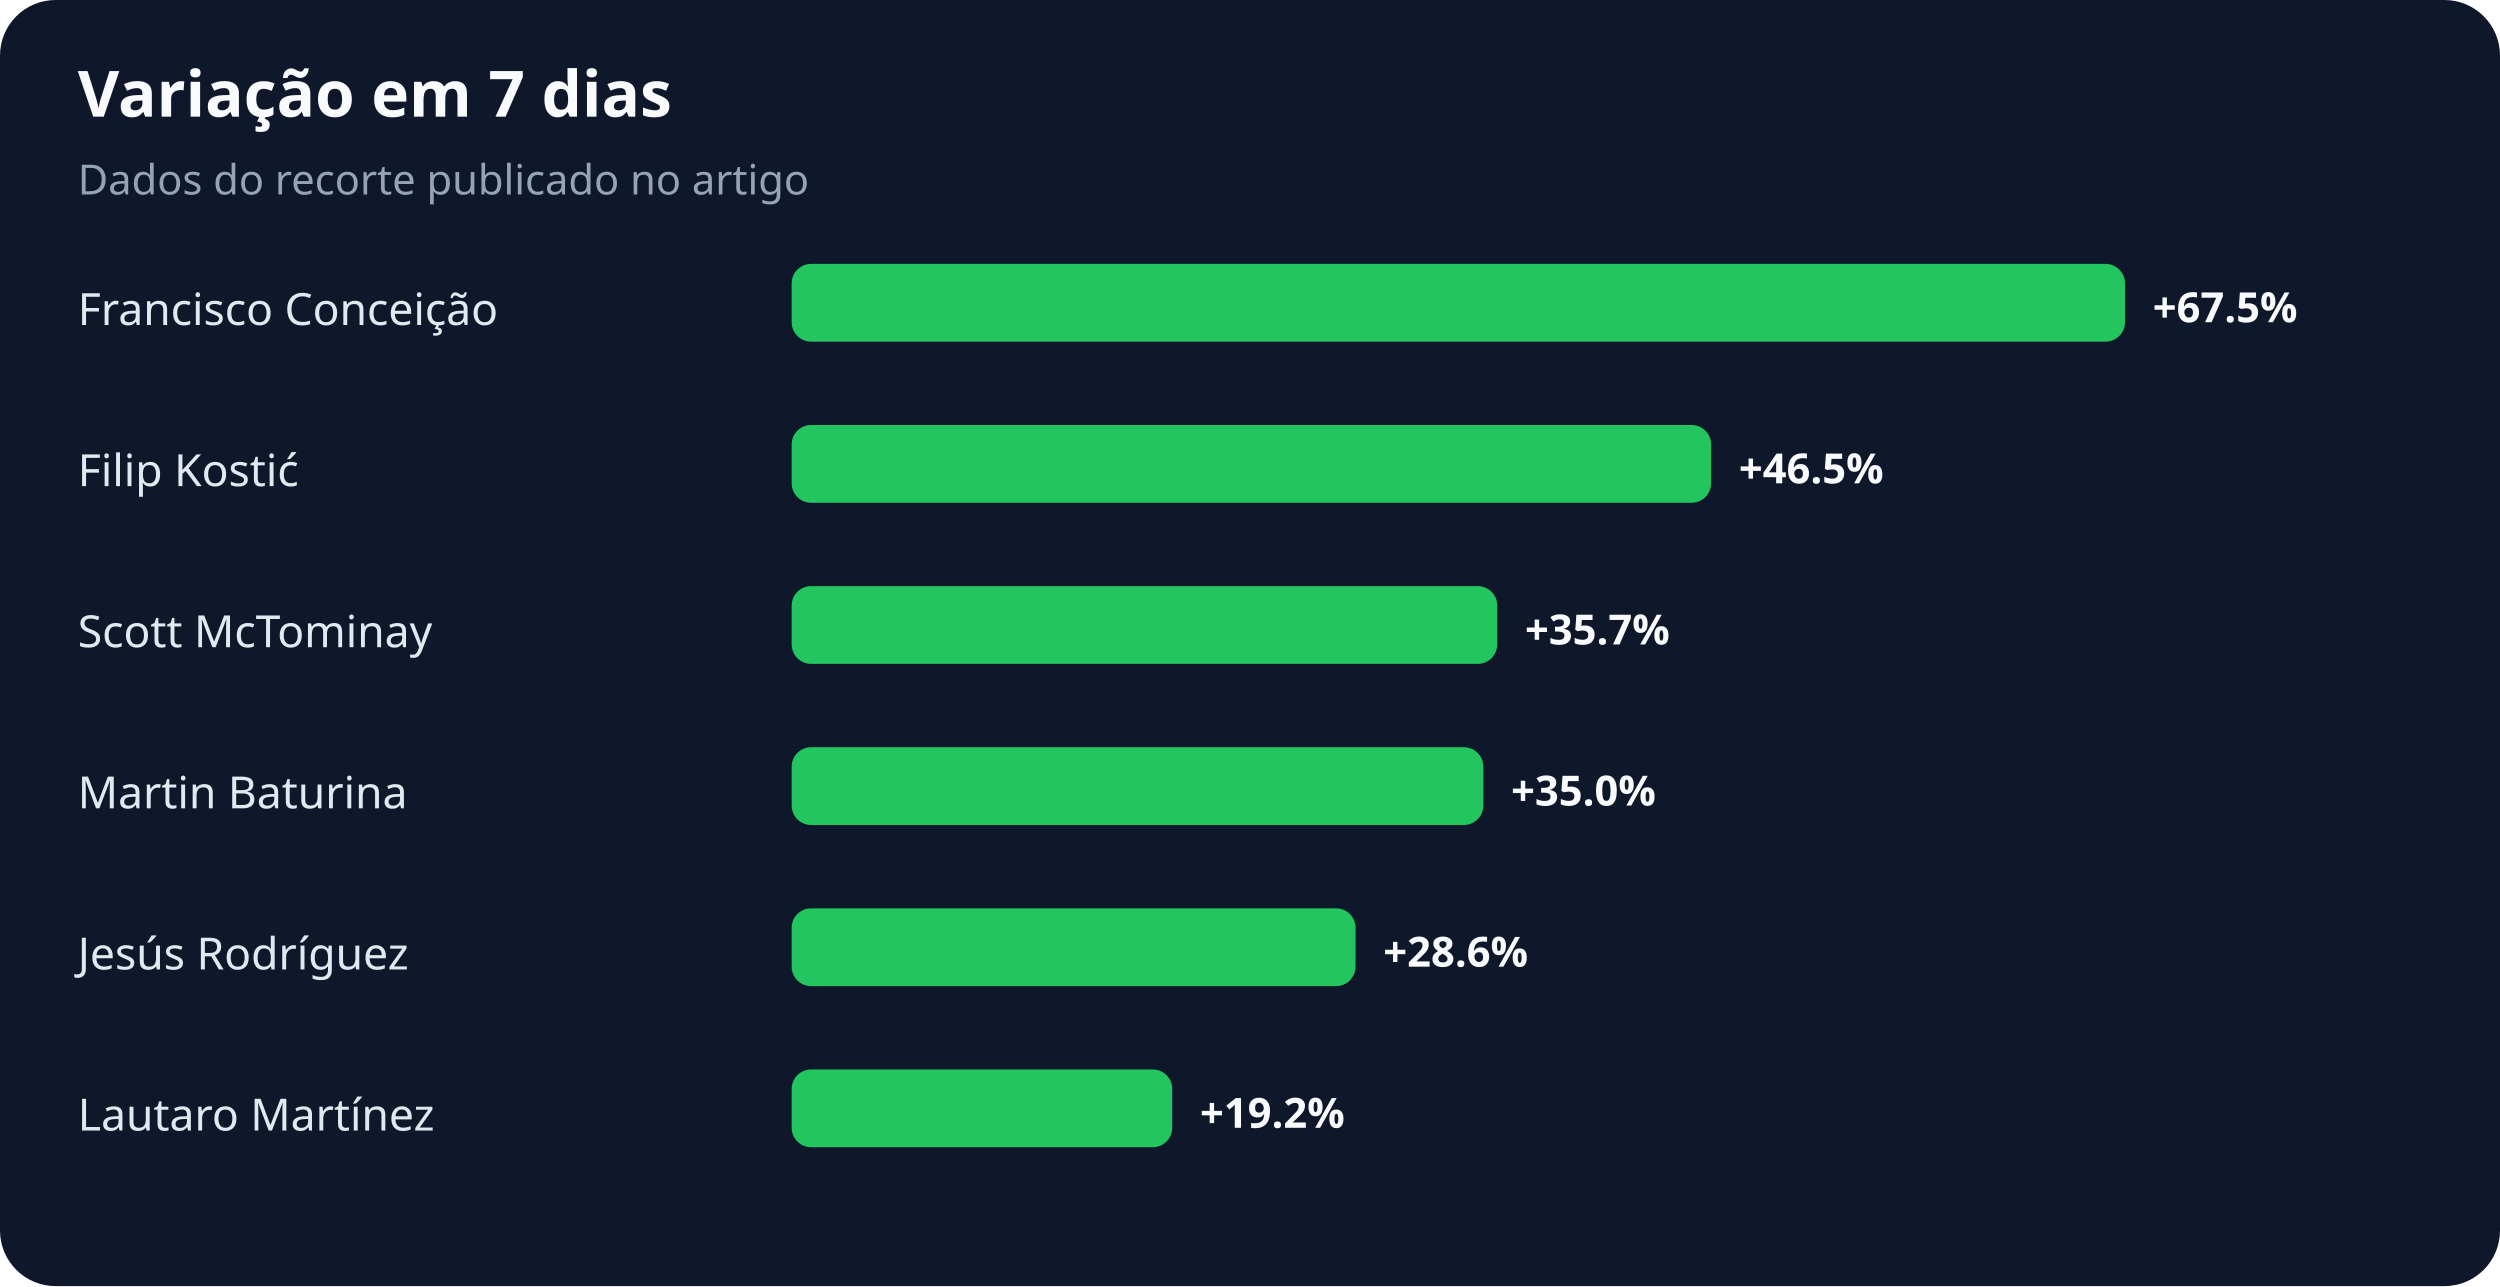
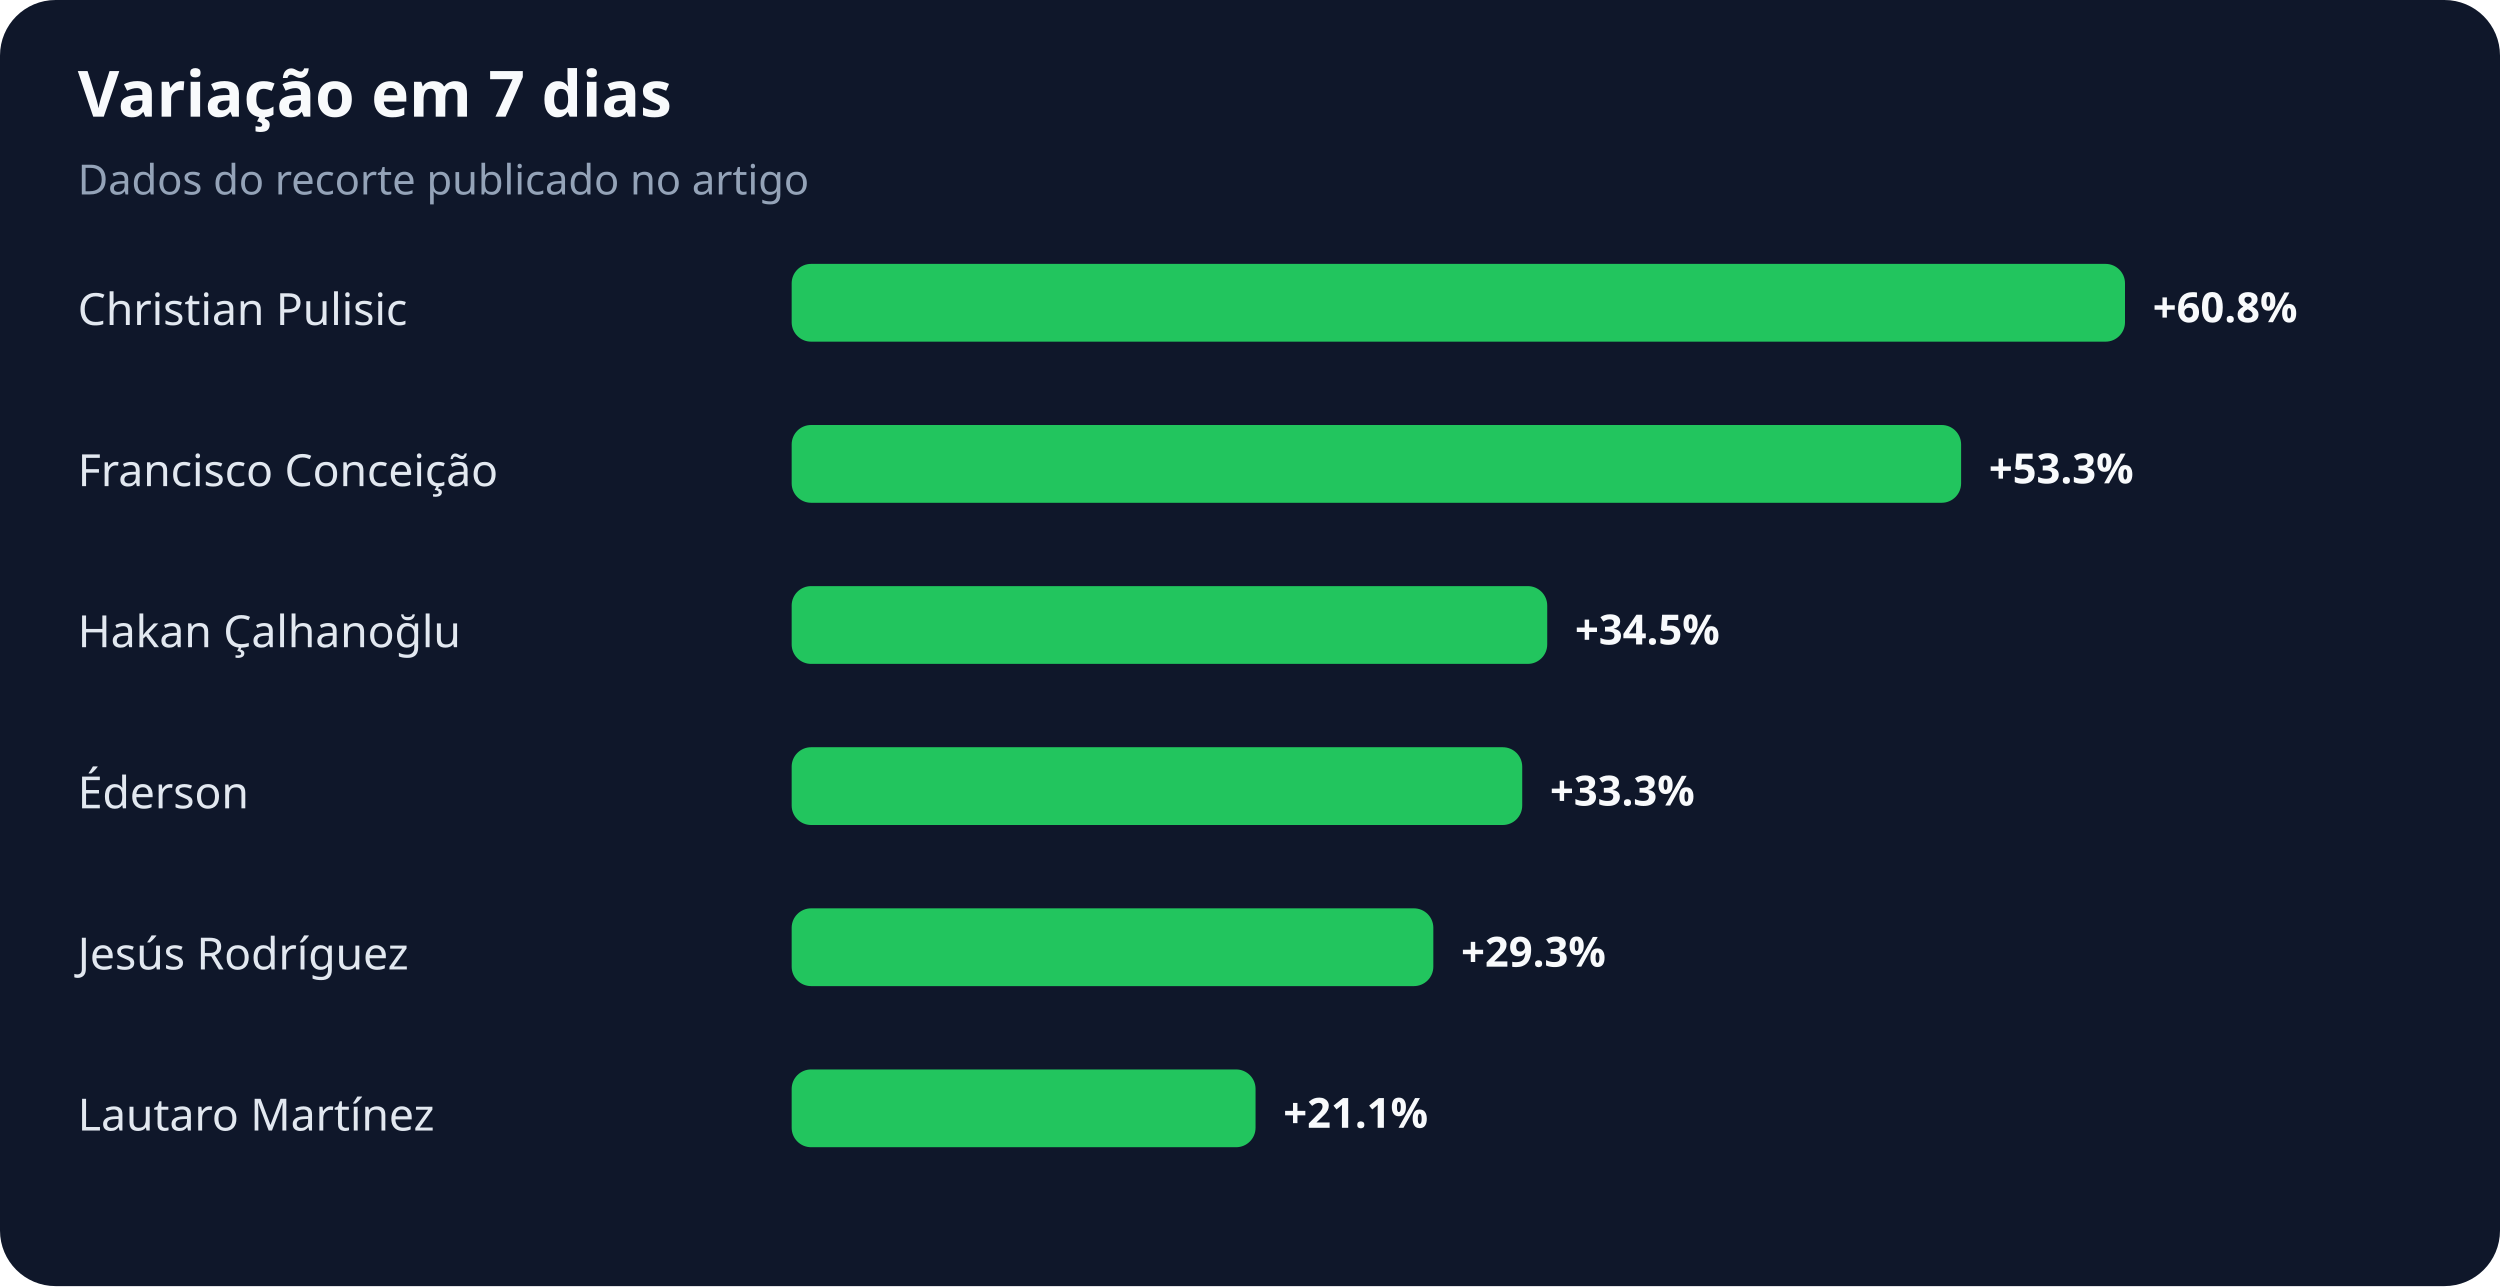
<svg xmlns="http://www.w3.org/2000/svg" width="900" height="463" viewBox="0 0 900 463" role="img" aria-labelledby="title desc">
  <rect width="100%" height="100%" rx="20" fill="#0f172a" />
  <text x="28" y="42" fill="#f8fafc" font-family="system-ui,sans-serif" font-size="23" font-weight="700">Variação em 7 dias</text>
  <text x="28" y="70" fill="#94a3b8" font-family="system-ui,sans-serif" font-size="15">Dados do recorte publicado no artigo</text>
-   <text x="28" y="117" fill="#e2e8f0" font-family="system-ui,sans-serif" font-size="16">Francisco Conceição</text>
+   <text x="28" y="117" fill="#e2e8f0" font-family="system-ui,sans-serif" font-size="16">Christian Pulisic</text>
  <rect x="285" y="95" width="480" height="28" rx="7" fill="#22c55e" />
-   <text x="775" y="116" fill="#f8fafc" font-family="system-ui,sans-serif" font-size="15" font-weight="700">+67.5%</text>
-   <text x="28" y="175" fill="#e2e8f0" font-family="system-ui,sans-serif" font-size="16">Filip Kostić</text>
-   <rect x="285" y="153" width="331" height="28" rx="7" fill="#22c55e" />
-   <text x="626" y="174" fill="#f8fafc" font-family="system-ui,sans-serif" font-size="15" font-weight="700">+46.5%</text>
-   <text x="28" y="233" fill="#e2e8f0" font-family="system-ui,sans-serif" font-size="16">Scott McTominay</text>
-   <rect x="285" y="211" width="254" height="28" rx="7" fill="#22c55e" />
-   <text x="549" y="232" fill="#f8fafc" font-family="system-ui,sans-serif" font-size="15" font-weight="700">+35.7%</text>
-   <text x="28" y="291" fill="#e2e8f0" font-family="system-ui,sans-serif" font-size="16">Martin Baturina</text>
-   <rect x="285" y="269" width="249" height="28" rx="7" fill="#22c55e" />
-   <text x="544" y="290" fill="#f8fafc" font-family="system-ui,sans-serif" font-size="15" font-weight="700">+35.0%</text>
+   <text x="775" y="116" fill="#f8fafc" font-family="system-ui,sans-serif" font-size="15" font-weight="700">+60.8%</text>
+   <text x="28" y="175" fill="#e2e8f0" font-family="system-ui,sans-serif" font-size="16">Francisco Conceição</text>
+   <rect x="285" y="153" width="421" height="28" rx="7" fill="#22c55e" />
+   <text x="716" y="174" fill="#f8fafc" font-family="system-ui,sans-serif" font-size="15" font-weight="700">+53.3%</text>
+   <text x="28" y="233" fill="#e2e8f0" font-family="system-ui,sans-serif" font-size="16">Hakan Çalhanoğlu</text>
+   <rect x="285" y="211" width="272" height="28" rx="7" fill="#22c55e" />
+   <text x="567" y="232" fill="#f8fafc" font-family="system-ui,sans-serif" font-size="15" font-weight="700">+34.5%</text>
+   <text x="28" y="291" fill="#e2e8f0" font-family="system-ui,sans-serif" font-size="16">Éderson</text>
+   <rect x="285" y="269" width="263" height="28" rx="7" fill="#22c55e" />
+   <text x="558" y="290" fill="#f8fafc" font-family="system-ui,sans-serif" font-size="15" font-weight="700">+33.3%</text>
  <text x="28" y="349" fill="#e2e8f0" font-family="system-ui,sans-serif" font-size="16">Jesús Rodríguez</text>
-   <rect x="285" y="327" width="203" height="28" rx="7" fill="#22c55e" />
-   <text x="498" y="348" fill="#f8fafc" font-family="system-ui,sans-serif" font-size="15" font-weight="700">+28.6%</text>
+   <rect x="285" y="327" width="231" height="28" rx="7" fill="#22c55e" />
+   <text x="526" y="348" fill="#f8fafc" font-family="system-ui,sans-serif" font-size="15" font-weight="700">+29.3%</text>
  <text x="28" y="407" fill="#e2e8f0" font-family="system-ui,sans-serif" font-size="16">Lautaro Martínez</text>
-   <rect x="285" y="385" width="137" height="28" rx="7" fill="#22c55e" />
-   <text x="432" y="406" fill="#f8fafc" font-family="system-ui,sans-serif" font-size="15" font-weight="700">+19.2%</text>
+   <rect x="285" y="385" width="167" height="28" rx="7" fill="#22c55e" />
+   <text x="462" y="406" fill="#f8fafc" font-family="system-ui,sans-serif" font-size="15" font-weight="700">+21.1%</text>
</svg>
